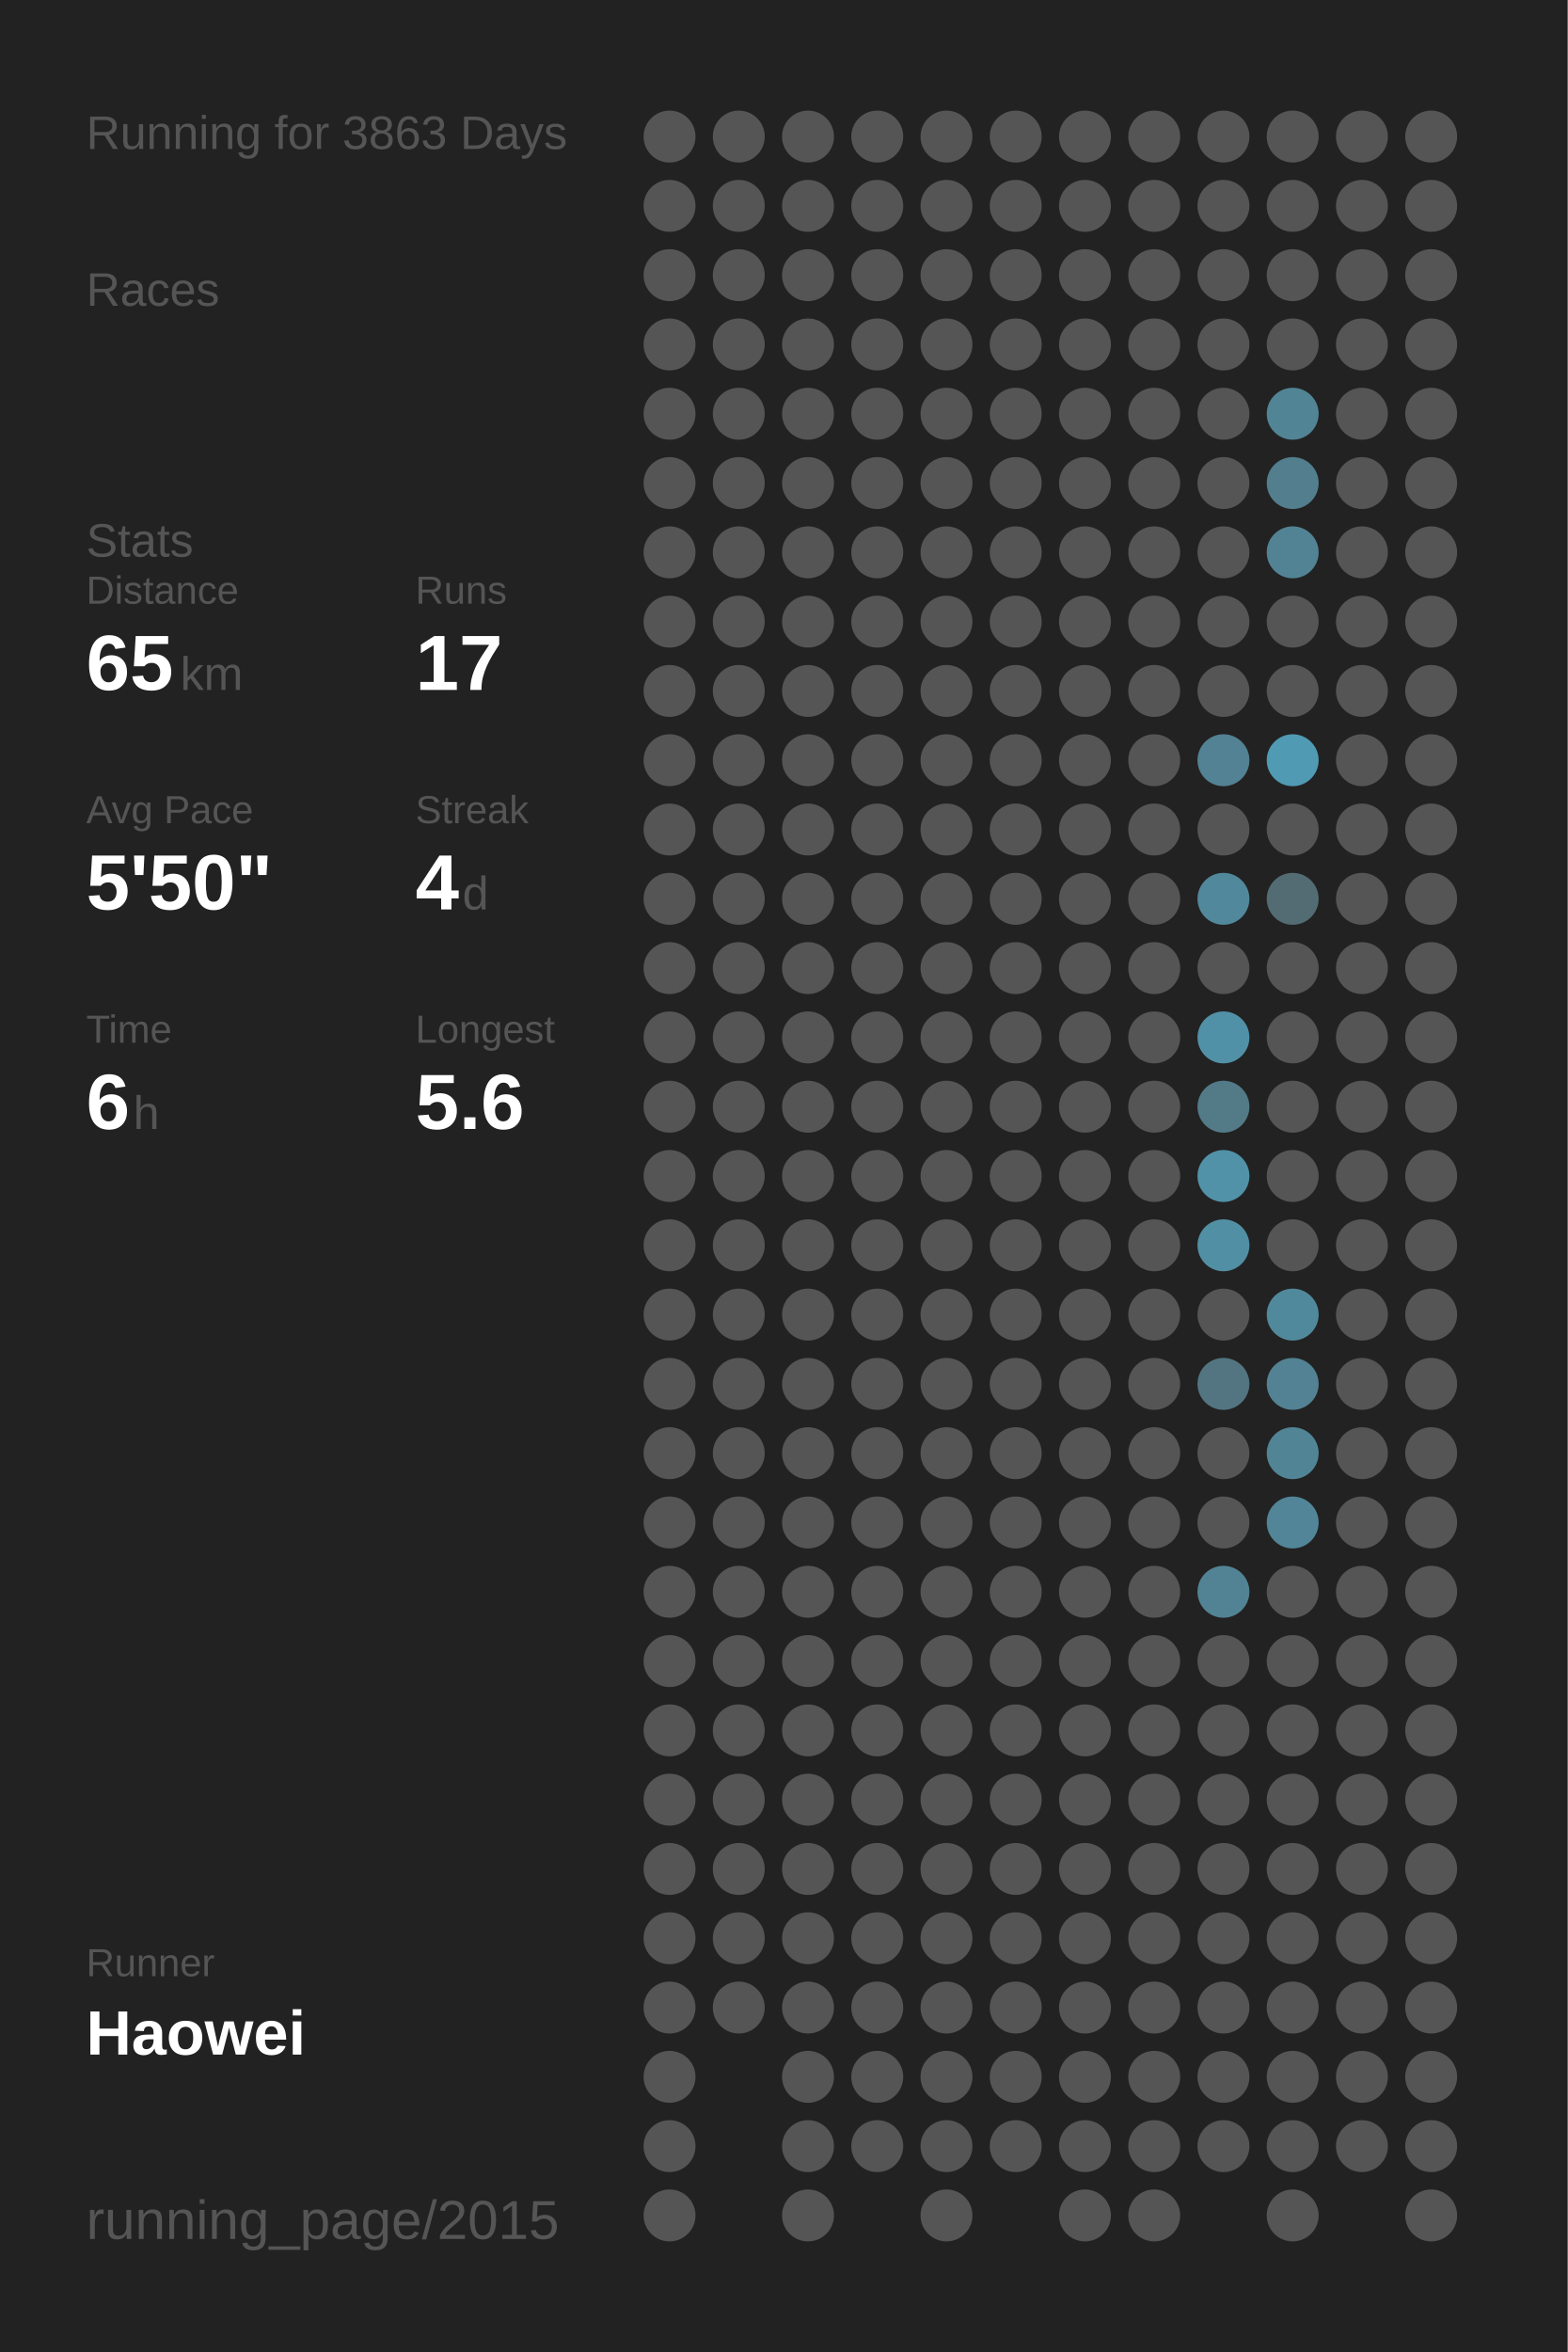
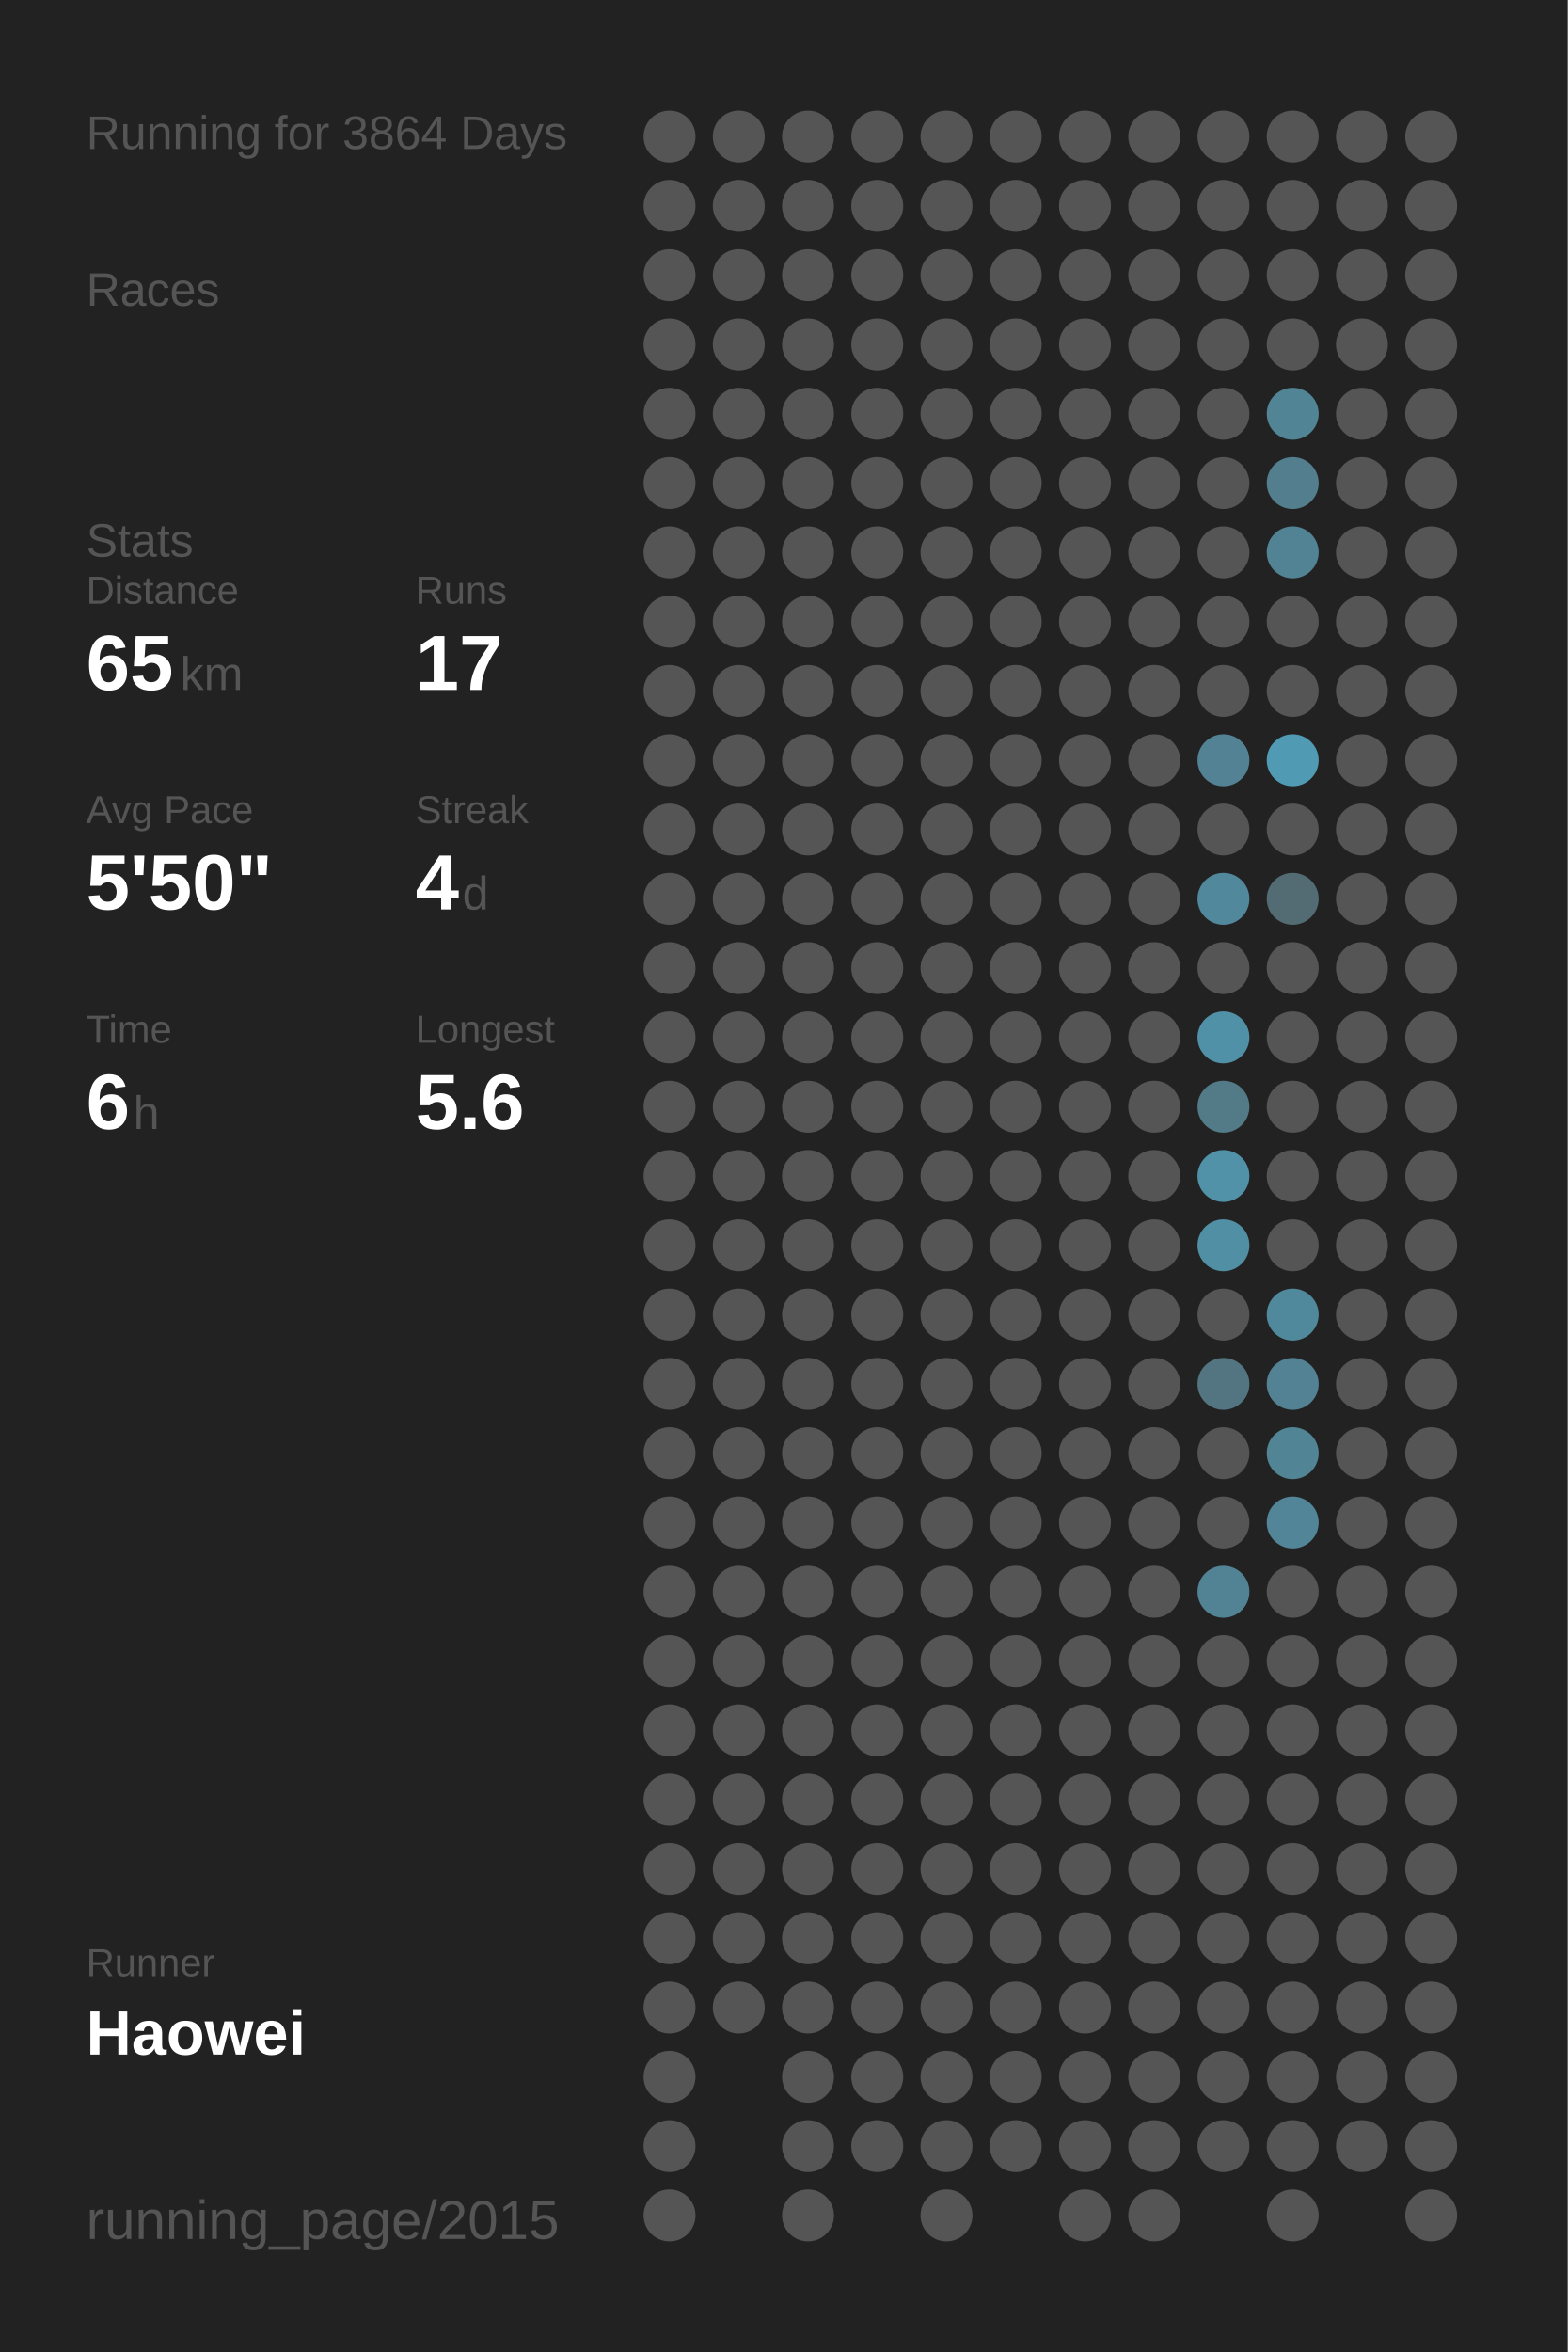
<svg xmlns="http://www.w3.org/2000/svg" baseProfile="full" height="300mm" version="1.1" viewBox="0,0,200,300" width="200mm">
  <defs />
  <rect fill="#222222" height="300" width="200" x="0" y="0" />
-   <text fill="#555555" style="font-size:6px; font-family:Arial;" x="11" y="19">Running for 3863 Days</text>
+   <text fill="#555555" style="font-size:6px; font-family:Arial;" x="11" y="19">Running for 3864 Days</text>
  <text fill="#555555" style="font-size:6px; font-family:Arial;" x="11" y="39">Races</text>
  <text fill="#555555" style="font-size:6px; font-family:Arial;" x="11" y="71">Stats</text>
  <text fill="#555555" style="font-size:5px; font-family:Arial;" x="11" y="77">Distance</text>
  <text fill="#FFFFFF" style="font-size:10px; font-family:Arial; font-weight:bold;" x="11" y="88">65</text>
  <text fill="#555555" style="font-size:6px; font-family:Arial;" x="23" y="88">km</text>
  <text fill="#555555" style="font-size:5px; font-family:Arial;" x="53" y="77">Runs</text>
  <text fill="#FFFFFF" style="font-size:10px; font-family:Arial; font-weight:bold;" x="53" y="88">17</text>
  <text fill="#555555" style="font-size:5px; font-family:Arial;" x="11" y="105">Avg Pace</text>
  <text fill="#FFFFFF" style="font-size:10px; font-family:Arial; font-weight:bold;" x="11" y="116">5'50"</text>
  <text fill="#555555" style="font-size:5px; font-family:Arial;" x="53" y="105">Streak</text>
  <text fill="#FFFFFF" style="font-size:10px; font-family:Arial; font-weight:bold;" x="53" y="116">4</text>
  <text fill="#555555" style="font-size:6px; font-family:Arial;" x="59" y="116">d</text>
  <text fill="#555555" style="font-size:5px; font-family:Arial;" x="11" y="133">Time</text>
  <text fill="#FFFFFF" style="font-size:10px; font-family:Arial; font-weight:bold;" x="11" y="144">6</text>
  <text fill="#555555" style="font-size:6px; font-family:Arial;" x="17" y="144">h</text>
  <text fill="#555555" style="font-size:5px; font-family:Arial;" x="53" y="133">Longest</text>
  <text fill="#FFFFFF" style="font-size:10px; font-family:Arial; font-weight:bold;" x="53" y="144">5.6</text>
  <text fill="#555555" style="font-size:5px; font-family:Arial;" x="11" y="252.065">Runner</text>
  <text fill="#FFFFFF" style="font-size:8px; font-family:Arial; font-weight:bold;" x="11" y="262.065">Haowei</text>
  <text fill="#555555" style="font-size:7px; font-family:Arial;" x="11" y="285.581">running_page/2015</text>
  <circle cx="85.417" cy="17.419" fill="#555555" r="3.312" />
  <circle cx="85.417" cy="26.258" fill="#555555" r="3.312" />
  <circle cx="85.417" cy="35.097" fill="#555555" r="3.312" />
  <circle cx="85.417" cy="43.935" fill="#555555" r="3.312" />
  <circle cx="85.417" cy="52.774" fill="#555555" r="3.312" />
  <circle cx="85.417" cy="61.613" fill="#555555" r="3.312" />
  <circle cx="85.417" cy="70.452" fill="#555555" r="3.312" />
  <circle cx="85.417" cy="79.29" fill="#555555" r="3.312" />
  <circle cx="85.417" cy="88.129" fill="#555555" r="3.312" />
  <circle cx="85.417" cy="96.968" fill="#555555" r="3.312" />
  <circle cx="85.417" cy="105.806" fill="#555555" r="3.312" />
  <circle cx="85.417" cy="114.645" fill="#555555" r="3.312" />
  <circle cx="85.417" cy="123.484" fill="#555555" r="3.312" />
  <circle cx="85.417" cy="132.323" fill="#555555" r="3.312" />
  <circle cx="85.417" cy="141.161" fill="#555555" r="3.312" />
  <circle cx="85.417" cy="150" fill="#555555" r="3.312" />
  <circle cx="85.417" cy="158.839" fill="#555555" r="3.312" />
  <circle cx="85.417" cy="167.677" fill="#555555" r="3.312" />
  <circle cx="85.417" cy="176.516" fill="#555555" r="3.312" />
  <circle cx="85.417" cy="185.355" fill="#555555" r="3.312" />
  <circle cx="85.417" cy="194.194" fill="#555555" r="3.312" />
  <circle cx="85.417" cy="203.032" fill="#555555" r="3.312" />
  <circle cx="85.417" cy="211.871" fill="#555555" r="3.312" />
  <circle cx="85.417" cy="220.71" fill="#555555" r="3.312" />
  <circle cx="85.417" cy="229.548" fill="#555555" r="3.312" />
  <circle cx="85.417" cy="238.387" fill="#555555" r="3.312" />
  <circle cx="85.417" cy="247.226" fill="#555555" r="3.312" />
  <circle cx="85.417" cy="256.065" fill="#555555" r="3.312" />
  <circle cx="85.417" cy="264.903" fill="#555555" r="3.312" />
  <circle cx="85.417" cy="273.742" fill="#555555" r="3.312" />
  <circle cx="85.417" cy="282.581" fill="#555555" r="3.312" />
  <circle cx="94.25" cy="17.419" fill="#555555" r="3.312" />
  <circle cx="94.25" cy="26.258" fill="#555555" r="3.312" />
  <circle cx="94.25" cy="35.097" fill="#555555" r="3.312" />
  <circle cx="94.25" cy="43.935" fill="#555555" r="3.312" />
  <circle cx="94.25" cy="52.774" fill="#555555" r="3.312" />
  <circle cx="94.25" cy="61.613" fill="#555555" r="3.312" />
  <circle cx="94.25" cy="70.452" fill="#555555" r="3.312" />
  <circle cx="94.25" cy="79.29" fill="#555555" r="3.312" />
  <circle cx="94.25" cy="88.129" fill="#555555" r="3.312" />
  <circle cx="94.25" cy="96.968" fill="#555555" r="3.312" />
  <circle cx="94.25" cy="105.806" fill="#555555" r="3.312" />
  <circle cx="94.25" cy="114.645" fill="#555555" r="3.312" />
  <circle cx="94.25" cy="123.484" fill="#555555" r="3.312" />
  <circle cx="94.25" cy="132.323" fill="#555555" r="3.312" />
  <circle cx="94.25" cy="141.161" fill="#555555" r="3.312" />
  <circle cx="94.25" cy="150" fill="#555555" r="3.312" />
  <circle cx="94.25" cy="158.839" fill="#555555" r="3.312" />
  <circle cx="94.25" cy="167.677" fill="#555555" r="3.312" />
  <circle cx="94.25" cy="176.516" fill="#555555" r="3.312" />
  <circle cx="94.25" cy="185.355" fill="#555555" r="3.312" />
  <circle cx="94.25" cy="194.194" fill="#555555" r="3.312" />
  <circle cx="94.25" cy="203.032" fill="#555555" r="3.312" />
  <circle cx="94.25" cy="211.871" fill="#555555" r="3.312" />
  <circle cx="94.25" cy="220.71" fill="#555555" r="3.312" />
  <circle cx="94.25" cy="229.548" fill="#555555" r="3.312" />
  <circle cx="94.25" cy="238.387" fill="#555555" r="3.312" />
  <circle cx="94.25" cy="247.226" fill="#555555" r="3.312" />
  <circle cx="94.25" cy="256.065" fill="#555555" r="3.312" />
  <circle cx="103.083" cy="17.419" fill="#555555" r="3.312" />
  <circle cx="103.083" cy="26.258" fill="#555555" r="3.312" />
  <circle cx="103.083" cy="35.097" fill="#555555" r="3.312" />
  <circle cx="103.083" cy="43.935" fill="#555555" r="3.312" />
  <circle cx="103.083" cy="52.774" fill="#555555" r="3.312" />
  <circle cx="103.083" cy="61.613" fill="#555555" r="3.312" />
  <circle cx="103.083" cy="70.452" fill="#555555" r="3.312" />
  <circle cx="103.083" cy="79.29" fill="#555555" r="3.312" />
  <circle cx="103.083" cy="88.129" fill="#555555" r="3.312" />
  <circle cx="103.083" cy="96.968" fill="#555555" r="3.312" />
  <circle cx="103.083" cy="105.806" fill="#555555" r="3.312" />
  <circle cx="103.083" cy="114.645" fill="#555555" r="3.312" />
  <circle cx="103.083" cy="123.484" fill="#555555" r="3.312" />
  <circle cx="103.083" cy="132.323" fill="#555555" r="3.312" />
  <circle cx="103.083" cy="141.161" fill="#555555" r="3.312" />
  <circle cx="103.083" cy="150" fill="#555555" r="3.312" />
  <circle cx="103.083" cy="158.839" fill="#555555" r="3.312" />
  <circle cx="103.083" cy="167.677" fill="#555555" r="3.312" />
  <circle cx="103.083" cy="176.516" fill="#555555" r="3.312" />
  <circle cx="103.083" cy="185.355" fill="#555555" r="3.312" />
  <circle cx="103.083" cy="194.194" fill="#555555" r="3.312" />
  <circle cx="103.083" cy="203.032" fill="#555555" r="3.312" />
  <circle cx="103.083" cy="211.871" fill="#555555" r="3.312" />
  <circle cx="103.083" cy="220.71" fill="#555555" r="3.312" />
  <circle cx="103.083" cy="229.548" fill="#555555" r="3.312" />
  <circle cx="103.083" cy="238.387" fill="#555555" r="3.312" />
  <circle cx="103.083" cy="247.226" fill="#555555" r="3.312" />
  <circle cx="103.083" cy="256.065" fill="#555555" r="3.312" />
  <circle cx="103.083" cy="264.903" fill="#555555" r="3.312" />
  <circle cx="103.083" cy="273.742" fill="#555555" r="3.312" />
  <circle cx="103.083" cy="282.581" fill="#555555" r="3.312" />
  <circle cx="111.917" cy="17.419" fill="#555555" r="3.312" />
  <circle cx="111.917" cy="26.258" fill="#555555" r="3.312" />
  <circle cx="111.917" cy="35.097" fill="#555555" r="3.312" />
  <circle cx="111.917" cy="43.935" fill="#555555" r="3.312" />
  <circle cx="111.917" cy="52.774" fill="#555555" r="3.312" />
  <circle cx="111.917" cy="61.613" fill="#555555" r="3.312" />
  <circle cx="111.917" cy="70.452" fill="#555555" r="3.312" />
  <circle cx="111.917" cy="79.29" fill="#555555" r="3.312" />
  <circle cx="111.917" cy="88.129" fill="#555555" r="3.312" />
  <circle cx="111.917" cy="96.968" fill="#555555" r="3.312" />
  <circle cx="111.917" cy="105.806" fill="#555555" r="3.312" />
  <circle cx="111.917" cy="114.645" fill="#555555" r="3.312" />
  <circle cx="111.917" cy="123.484" fill="#555555" r="3.312" />
  <circle cx="111.917" cy="132.323" fill="#555555" r="3.312" />
  <circle cx="111.917" cy="141.161" fill="#555555" r="3.312" />
  <circle cx="111.917" cy="150" fill="#555555" r="3.312" />
  <circle cx="111.917" cy="158.839" fill="#555555" r="3.312" />
  <circle cx="111.917" cy="167.677" fill="#555555" r="3.312" />
  <circle cx="111.917" cy="176.516" fill="#555555" r="3.312" />
  <circle cx="111.917" cy="185.355" fill="#555555" r="3.312" />
  <circle cx="111.917" cy="194.194" fill="#555555" r="3.312" />
  <circle cx="111.917" cy="203.032" fill="#555555" r="3.312" />
  <circle cx="111.917" cy="211.871" fill="#555555" r="3.312" />
  <circle cx="111.917" cy="220.71" fill="#555555" r="3.312" />
  <circle cx="111.917" cy="229.548" fill="#555555" r="3.312" />
  <circle cx="111.917" cy="238.387" fill="#555555" r="3.312" />
  <circle cx="111.917" cy="247.226" fill="#555555" r="3.312" />
  <circle cx="111.917" cy="256.065" fill="#555555" r="3.312" />
  <circle cx="111.917" cy="264.903" fill="#555555" r="3.312" />
  <circle cx="111.917" cy="273.742" fill="#555555" r="3.312" />
  <circle cx="120.75" cy="17.419" fill="#555555" r="3.312" />
  <circle cx="120.75" cy="26.258" fill="#555555" r="3.312" />
  <circle cx="120.75" cy="35.097" fill="#555555" r="3.312" />
  <circle cx="120.75" cy="43.935" fill="#555555" r="3.312" />
  <circle cx="120.75" cy="52.774" fill="#555555" r="3.312" />
  <circle cx="120.75" cy="61.613" fill="#555555" r="3.312" />
  <circle cx="120.75" cy="70.452" fill="#555555" r="3.312" />
  <circle cx="120.75" cy="79.29" fill="#555555" r="3.312" />
  <circle cx="120.75" cy="88.129" fill="#555555" r="3.312" />
  <circle cx="120.75" cy="96.968" fill="#555555" r="3.312" />
  <circle cx="120.75" cy="105.806" fill="#555555" r="3.312" />
  <circle cx="120.75" cy="114.645" fill="#555555" r="3.312" />
  <circle cx="120.75" cy="123.484" fill="#555555" r="3.312" />
  <circle cx="120.75" cy="132.323" fill="#555555" r="3.312" />
  <circle cx="120.75" cy="141.161" fill="#555555" r="3.312" />
  <circle cx="120.75" cy="150" fill="#555555" r="3.312" />
  <circle cx="120.75" cy="158.839" fill="#555555" r="3.312" />
  <circle cx="120.75" cy="167.677" fill="#555555" r="3.312" />
  <circle cx="120.75" cy="176.516" fill="#555555" r="3.312" />
  <circle cx="120.75" cy="185.355" fill="#555555" r="3.312" />
  <circle cx="120.75" cy="194.194" fill="#555555" r="3.312" />
  <circle cx="120.75" cy="203.032" fill="#555555" r="3.312" />
  <circle cx="120.75" cy="211.871" fill="#555555" r="3.312" />
  <circle cx="120.75" cy="220.71" fill="#555555" r="3.312" />
  <circle cx="120.75" cy="229.548" fill="#555555" r="3.312" />
  <circle cx="120.75" cy="238.387" fill="#555555" r="3.312" />
  <circle cx="120.75" cy="247.226" fill="#555555" r="3.312" />
  <circle cx="120.75" cy="256.065" fill="#555555" r="3.312" />
  <circle cx="120.75" cy="264.903" fill="#555555" r="3.312" />
  <circle cx="120.75" cy="273.742" fill="#555555" r="3.312" />
  <circle cx="120.75" cy="282.581" fill="#555555" r="3.312" />
  <circle cx="129.583" cy="17.419" fill="#555555" r="3.312" />
  <circle cx="129.583" cy="26.258" fill="#555555" r="3.312" />
  <circle cx="129.583" cy="35.097" fill="#555555" r="3.312" />
  <circle cx="129.583" cy="43.935" fill="#555555" r="3.312" />
  <circle cx="129.583" cy="52.774" fill="#555555" r="3.312" />
  <circle cx="129.583" cy="61.613" fill="#555555" r="3.312" />
  <circle cx="129.583" cy="70.452" fill="#555555" r="3.312" />
  <circle cx="129.583" cy="79.29" fill="#555555" r="3.312" />
  <circle cx="129.583" cy="88.129" fill="#555555" r="3.312" />
  <circle cx="129.583" cy="96.968" fill="#555555" r="3.312" />
  <circle cx="129.583" cy="105.806" fill="#555555" r="3.312" />
  <circle cx="129.583" cy="114.645" fill="#555555" r="3.312" />
  <circle cx="129.583" cy="123.484" fill="#555555" r="3.312" />
  <circle cx="129.583" cy="132.323" fill="#555555" r="3.312" />
  <circle cx="129.583" cy="141.161" fill="#555555" r="3.312" />
  <circle cx="129.583" cy="150" fill="#555555" r="3.312" />
  <circle cx="129.583" cy="158.839" fill="#555555" r="3.312" />
  <circle cx="129.583" cy="167.677" fill="#555555" r="3.312" />
  <circle cx="129.583" cy="176.516" fill="#555555" r="3.312" />
  <circle cx="129.583" cy="185.355" fill="#555555" r="3.312" />
  <circle cx="129.583" cy="194.194" fill="#555555" r="3.312" />
  <circle cx="129.583" cy="203.032" fill="#555555" r="3.312" />
  <circle cx="129.583" cy="211.871" fill="#555555" r="3.312" />
  <circle cx="129.583" cy="220.71" fill="#555555" r="3.312" />
  <circle cx="129.583" cy="229.548" fill="#555555" r="3.312" />
  <circle cx="129.583" cy="238.387" fill="#555555" r="3.312" />
  <circle cx="129.583" cy="247.226" fill="#555555" r="3.312" />
  <circle cx="129.583" cy="256.065" fill="#555555" r="3.312" />
  <circle cx="129.583" cy="264.903" fill="#555555" r="3.312" />
  <circle cx="129.583" cy="273.742" fill="#555555" r="3.312" />
  <circle cx="138.417" cy="17.419" fill="#555555" r="3.312" />
  <circle cx="138.417" cy="26.258" fill="#555555" r="3.312" />
  <circle cx="138.417" cy="35.097" fill="#555555" r="3.312" />
  <circle cx="138.417" cy="43.935" fill="#555555" r="3.312" />
  <circle cx="138.417" cy="52.774" fill="#555555" r="3.312" />
  <circle cx="138.417" cy="61.613" fill="#555555" r="3.312" />
  <circle cx="138.417" cy="70.452" fill="#555555" r="3.312" />
  <circle cx="138.417" cy="79.29" fill="#555555" r="3.312" />
  <circle cx="138.417" cy="88.129" fill="#555555" r="3.312" />
  <circle cx="138.417" cy="96.968" fill="#555555" r="3.312" />
  <circle cx="138.417" cy="105.806" fill="#555555" r="3.312" />
  <circle cx="138.417" cy="114.645" fill="#555555" r="3.312" />
  <circle cx="138.417" cy="123.484" fill="#555555" r="3.312" />
  <circle cx="138.417" cy="132.323" fill="#555555" r="3.312" />
  <circle cx="138.417" cy="141.161" fill="#555555" r="3.312" />
  <circle cx="138.417" cy="150" fill="#555555" r="3.312" />
  <circle cx="138.417" cy="158.839" fill="#555555" r="3.312" />
  <circle cx="138.417" cy="167.677" fill="#555555" r="3.312" />
  <circle cx="138.417" cy="176.516" fill="#555555" r="3.312" />
  <circle cx="138.417" cy="185.355" fill="#555555" r="3.312" />
  <circle cx="138.417" cy="194.194" fill="#555555" r="3.312" />
  <circle cx="138.417" cy="203.032" fill="#555555" r="3.312" />
  <circle cx="138.417" cy="211.871" fill="#555555" r="3.312" />
  <circle cx="138.417" cy="220.71" fill="#555555" r="3.312" />
  <circle cx="138.417" cy="229.548" fill="#555555" r="3.312" />
  <circle cx="138.417" cy="238.387" fill="#555555" r="3.312" />
  <circle cx="138.417" cy="247.226" fill="#555555" r="3.312" />
  <circle cx="138.417" cy="256.065" fill="#555555" r="3.312" />
  <circle cx="138.417" cy="264.903" fill="#555555" r="3.312" />
  <circle cx="138.417" cy="273.742" fill="#555555" r="3.312" />
  <circle cx="138.417" cy="282.581" fill="#555555" r="3.312" />
  <circle cx="147.25" cy="17.419" fill="#555555" r="3.312" />
  <circle cx="147.25" cy="26.258" fill="#555555" r="3.312" />
  <circle cx="147.25" cy="35.097" fill="#555555" r="3.312" />
  <circle cx="147.25" cy="43.935" fill="#555555" r="3.312" />
  <circle cx="147.25" cy="52.774" fill="#555555" r="3.312" />
  <circle cx="147.25" cy="61.613" fill="#555555" r="3.312" />
  <circle cx="147.25" cy="70.452" fill="#555555" r="3.312" />
  <circle cx="147.25" cy="79.29" fill="#555555" r="3.312" />
  <circle cx="147.25" cy="88.129" fill="#555555" r="3.312" />
  <circle cx="147.25" cy="96.968" fill="#555555" r="3.312" />
  <circle cx="147.25" cy="105.806" fill="#555555" r="3.312" />
  <circle cx="147.25" cy="114.645" fill="#555555" r="3.312" />
  <circle cx="147.25" cy="123.484" fill="#555555" r="3.312" />
  <circle cx="147.25" cy="132.323" fill="#555555" r="3.312" />
  <circle cx="147.25" cy="141.161" fill="#555555" r="3.312" />
  <circle cx="147.25" cy="150" fill="#555555" r="3.312" />
  <circle cx="147.25" cy="158.839" fill="#555555" r="3.312" />
  <circle cx="147.25" cy="167.677" fill="#555555" r="3.312" />
  <circle cx="147.25" cy="176.516" fill="#555555" r="3.312" />
  <circle cx="147.25" cy="185.355" fill="#555555" r="3.312" />
  <circle cx="147.25" cy="194.194" fill="#555555" r="3.312" />
  <circle cx="147.25" cy="203.032" fill="#555555" r="3.312" />
  <circle cx="147.25" cy="211.871" fill="#555555" r="3.312" />
  <circle cx="147.25" cy="220.71" fill="#555555" r="3.312" />
  <circle cx="147.25" cy="229.548" fill="#555555" r="3.312" />
  <circle cx="147.25" cy="238.387" fill="#555555" r="3.312" />
  <circle cx="147.25" cy="247.226" fill="#555555" r="3.312" />
  <circle cx="147.25" cy="256.065" fill="#555555" r="3.312" />
  <circle cx="147.25" cy="264.903" fill="#555555" r="3.312" />
  <circle cx="147.25" cy="273.742" fill="#555555" r="3.312" />
  <circle cx="147.25" cy="282.581" fill="#555555" r="3.312" />
  <circle cx="156.083" cy="17.419" fill="#555555" r="3.312" />
  <circle cx="156.083" cy="26.258" fill="#555555" r="3.312" />
  <circle cx="156.083" cy="35.097" fill="#555555" r="3.312" />
  <circle cx="156.083" cy="43.935" fill="#555555" r="3.312" />
  <circle cx="156.083" cy="52.774" fill="#555555" r="3.312" />
  <circle cx="156.083" cy="61.613" fill="#555555" r="3.312" />
  <circle cx="156.083" cy="70.452" fill="#555555" r="3.312" />
  <circle cx="156.083" cy="79.29" fill="#555555" r="3.312" />
  <circle cx="156.083" cy="88.129" fill="#555555" r="3.312" />
  <circle cx="156.083" cy="96.968" fill="#528293" r="3.312" />
  <circle cx="156.083" cy="105.806" fill="#555555" r="3.312" />
  <circle cx="156.083" cy="114.645" fill="#51889b" r="3.312" />
  <circle cx="156.083" cy="123.484" fill="#555555" r="3.312" />
  <circle cx="156.083" cy="132.323" fill="#5191a7" r="3.312" />
  <circle cx="156.083" cy="141.161" fill="#527a87" r="3.312" />
  <circle cx="156.083" cy="150" fill="#5192a8" r="3.312" />
  <circle cx="156.083" cy="158.839" fill="#518fa4" r="3.312" />
  <circle cx="156.083" cy="167.677" fill="#555555" r="3.312" />
  <circle cx="156.083" cy="176.516" fill="#527581" r="3.312" />
  <circle cx="156.083" cy="185.355" fill="#555555" r="3.312" />
  <circle cx="156.083" cy="194.194" fill="#555555" r="3.312" />
  <circle cx="156.083" cy="203.032" fill="#528394" r="3.312" />
  <circle cx="156.083" cy="211.871" fill="#555555" r="3.312" />
  <circle cx="156.083" cy="220.71" fill="#555555" r="3.312" />
  <circle cx="156.083" cy="229.548" fill="#555555" r="3.312" />
  <circle cx="156.083" cy="238.387" fill="#555555" r="3.312" />
  <circle cx="156.083" cy="247.226" fill="#555555" r="3.312" />
  <circle cx="156.083" cy="256.065" fill="#555555" r="3.312" />
  <circle cx="156.083" cy="264.903" fill="#555555" r="3.312" />
  <circle cx="156.083" cy="273.742" fill="#555555" r="3.312" />
  <circle cx="164.917" cy="17.419" fill="#555555" r="3.312" />
  <circle cx="164.917" cy="26.258" fill="#555555" r="3.312" />
  <circle cx="164.917" cy="35.097" fill="#555555" r="3.312" />
  <circle cx="164.917" cy="43.935" fill="#555555" r="3.312" />
  <circle cx="164.917" cy="52.774" fill="#518495" r="3.312" />
  <circle cx="164.917" cy="61.613" fill="#527e8d" r="3.312" />
  <circle cx="164.917" cy="70.452" fill="#528394" r="3.312" />
  <circle cx="164.917" cy="79.29" fill="#555555" r="3.312" />
  <circle cx="164.917" cy="88.129" fill="#555555" r="3.312" />
  <circle cx="164.917" cy="96.968" fill="#509ab3" r="3.312" />
  <circle cx="164.917" cy="105.806" fill="#555555" r="3.312" />
  <circle cx="164.917" cy="114.645" fill="#536b73" r="3.312" />
  <circle cx="164.917" cy="123.484" fill="#555555" r="3.312" />
  <circle cx="164.917" cy="132.323" fill="#555555" r="3.312" />
  <circle cx="164.917" cy="141.161" fill="#555555" r="3.312" />
  <circle cx="164.917" cy="150" fill="#555555" r="3.312" />
  <circle cx="164.917" cy="158.839" fill="#555555" r="3.312" />
  <circle cx="164.917" cy="167.677" fill="#51899c" r="3.312" />
  <circle cx="164.917" cy="176.516" fill="#528293" r="3.312" />
  <circle cx="164.917" cy="185.355" fill="#518495" r="3.312" />
  <circle cx="164.917" cy="194.194" fill="#518597" r="3.312" />
  <circle cx="164.917" cy="203.032" fill="#555555" r="3.312" />
  <circle cx="164.917" cy="211.871" fill="#555555" r="3.312" />
  <circle cx="164.917" cy="220.71" fill="#555555" r="3.312" />
  <circle cx="164.917" cy="229.548" fill="#555555" r="3.312" />
  <circle cx="164.917" cy="238.387" fill="#555555" r="3.312" />
  <circle cx="164.917" cy="247.226" fill="#555555" r="3.312" />
  <circle cx="164.917" cy="256.065" fill="#555555" r="3.312" />
  <circle cx="164.917" cy="264.903" fill="#555555" r="3.312" />
  <circle cx="164.917" cy="273.742" fill="#555555" r="3.312" />
  <circle cx="164.917" cy="282.581" fill="#555555" r="3.312" />
  <circle cx="173.75" cy="17.419" fill="#555555" r="3.312" />
  <circle cx="173.75" cy="26.258" fill="#555555" r="3.312" />
  <circle cx="173.75" cy="35.097" fill="#555555" r="3.312" />
  <circle cx="173.75" cy="43.935" fill="#555555" r="3.312" />
  <circle cx="173.75" cy="52.774" fill="#555555" r="3.312" />
  <circle cx="173.75" cy="61.613" fill="#555555" r="3.312" />
  <circle cx="173.75" cy="70.452" fill="#555555" r="3.312" />
  <circle cx="173.75" cy="79.29" fill="#555555" r="3.312" />
  <circle cx="173.75" cy="88.129" fill="#555555" r="3.312" />
  <circle cx="173.75" cy="96.968" fill="#555555" r="3.312" />
  <circle cx="173.75" cy="105.806" fill="#555555" r="3.312" />
  <circle cx="173.75" cy="114.645" fill="#555555" r="3.312" />
  <circle cx="173.75" cy="123.484" fill="#555555" r="3.312" />
  <circle cx="173.75" cy="132.323" fill="#555555" r="3.312" />
  <circle cx="173.75" cy="141.161" fill="#555555" r="3.312" />
  <circle cx="173.75" cy="150" fill="#555555" r="3.312" />
  <circle cx="173.75" cy="158.839" fill="#555555" r="3.312" />
  <circle cx="173.75" cy="167.677" fill="#555555" r="3.312" />
  <circle cx="173.75" cy="176.516" fill="#555555" r="3.312" />
  <circle cx="173.75" cy="185.355" fill="#555555" r="3.312" />
  <circle cx="173.75" cy="194.194" fill="#555555" r="3.312" />
  <circle cx="173.75" cy="203.032" fill="#555555" r="3.312" />
  <circle cx="173.75" cy="211.871" fill="#555555" r="3.312" />
  <circle cx="173.75" cy="220.71" fill="#555555" r="3.312" />
  <circle cx="173.75" cy="229.548" fill="#555555" r="3.312" />
  <circle cx="173.75" cy="238.387" fill="#555555" r="3.312" />
  <circle cx="173.75" cy="247.226" fill="#555555" r="3.312" />
  <circle cx="173.75" cy="256.065" fill="#555555" r="3.312" />
  <circle cx="173.75" cy="264.903" fill="#555555" r="3.312" />
  <circle cx="173.75" cy="273.742" fill="#555555" r="3.312" />
  <circle cx="182.583" cy="17.419" fill="#555555" r="3.312" />
  <circle cx="182.583" cy="26.258" fill="#555555" r="3.312" />
  <circle cx="182.583" cy="35.097" fill="#555555" r="3.312" />
  <circle cx="182.583" cy="43.935" fill="#555555" r="3.312" />
  <circle cx="182.583" cy="52.774" fill="#555555" r="3.312" />
  <circle cx="182.583" cy="61.613" fill="#555555" r="3.312" />
  <circle cx="182.583" cy="70.452" fill="#555555" r="3.312" />
  <circle cx="182.583" cy="79.29" fill="#555555" r="3.312" />
  <circle cx="182.583" cy="88.129" fill="#555555" r="3.312" />
  <circle cx="182.583" cy="96.968" fill="#555555" r="3.312" />
  <circle cx="182.583" cy="105.806" fill="#555555" r="3.312" />
  <circle cx="182.583" cy="114.645" fill="#555555" r="3.312" />
  <circle cx="182.583" cy="123.484" fill="#555555" r="3.312" />
  <circle cx="182.583" cy="132.323" fill="#555555" r="3.312" />
  <circle cx="182.583" cy="141.161" fill="#555555" r="3.312" />
  <circle cx="182.583" cy="150" fill="#555555" r="3.312" />
  <circle cx="182.583" cy="158.839" fill="#555555" r="3.312" />
  <circle cx="182.583" cy="167.677" fill="#555555" r="3.312" />
  <circle cx="182.583" cy="176.516" fill="#555555" r="3.312" />
  <circle cx="182.583" cy="185.355" fill="#555555" r="3.312" />
  <circle cx="182.583" cy="194.194" fill="#555555" r="3.312" />
  <circle cx="182.583" cy="203.032" fill="#555555" r="3.312" />
  <circle cx="182.583" cy="211.871" fill="#555555" r="3.312" />
  <circle cx="182.583" cy="220.71" fill="#555555" r="3.312" />
  <circle cx="182.583" cy="229.548" fill="#555555" r="3.312" />
  <circle cx="182.583" cy="238.387" fill="#555555" r="3.312" />
  <circle cx="182.583" cy="247.226" fill="#555555" r="3.312" />
  <circle cx="182.583" cy="256.065" fill="#555555" r="3.312" />
  <circle cx="182.583" cy="264.903" fill="#555555" r="3.312" />
  <circle cx="182.583" cy="273.742" fill="#555555" r="3.312" />
  <circle cx="182.583" cy="282.581" fill="#555555" r="3.312" />
</svg>
